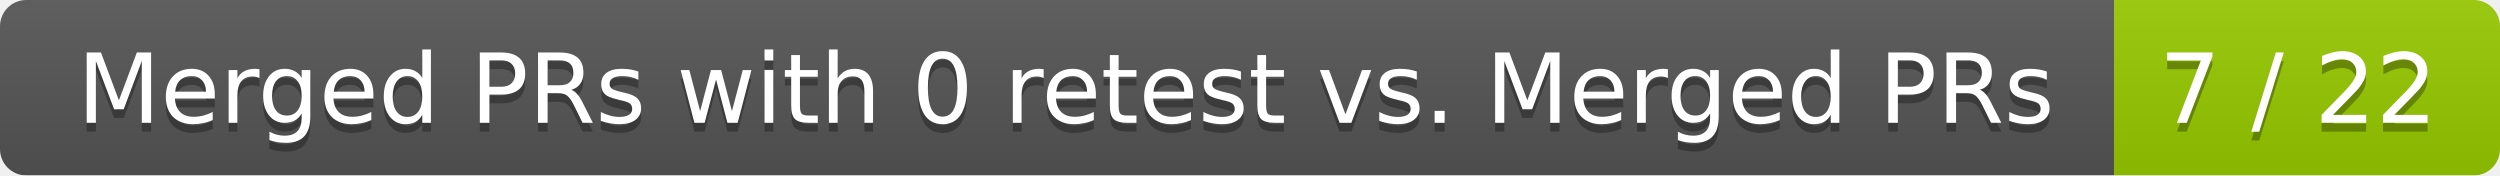
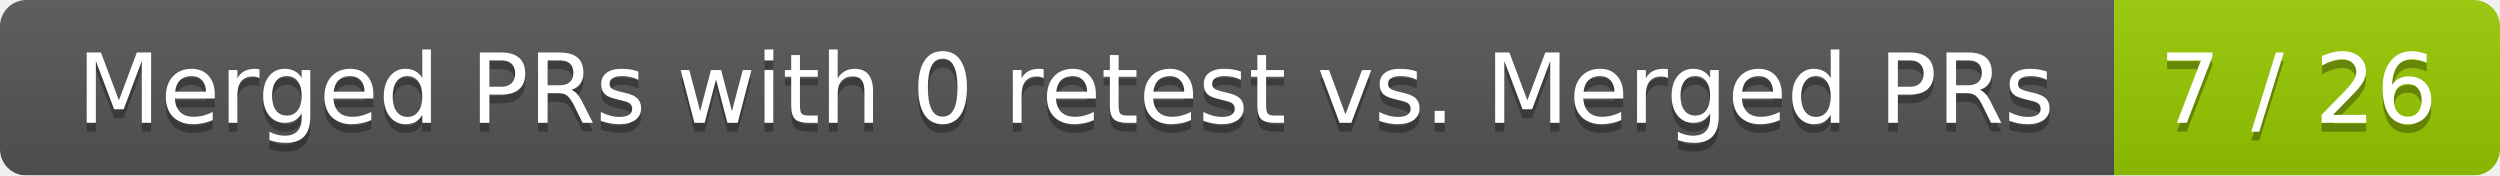
<svg xmlns="http://www.w3.org/2000/svg" width="285" height="20">
  <linearGradient id="smooth" x2="0" y2="100%">
    <stop offset="0" stop-color="#bbb" stop-opacity=".1" />
    <stop offset="1" stop-opacity=".1" />
  </linearGradient>
  <mask id="round">
    <rect width="285" height="20" rx="3" fill="#fff" />
  </mask>
  <g mask="url(#round)">
    <rect width="241" height="20" fill="#555" />
    <rect x="241" width="44" height="20" fill="#97ca00" />
    <rect width="285" height="20" fill="url(#smooth)" />
  </g>
  <g fill="#fff" text-anchor="middle" font-family="DejaVu Sans,Verdana,Geneva,sans-serif" font-size="11">
    <text x="121.5" y="15" fill="#010101" fill-opacity=".3">Merged PRs with 0 retest vs. Merged PRs</text>
    <text x="121.5" y="14">Merged PRs with 0 retest vs. Merged PRs</text>
-     <text x="262" y="15" fill="#010101" fill-opacity=".3">7 / 22</text>
-     <text x="262" y="14">7 / 22</text>
+     <text x="262" y="15" fill="#010101" fill-opacity=".3">7 / 26</text>
+     <text x="262" y="14">7 / 26</text>
  </g>
</svg>
